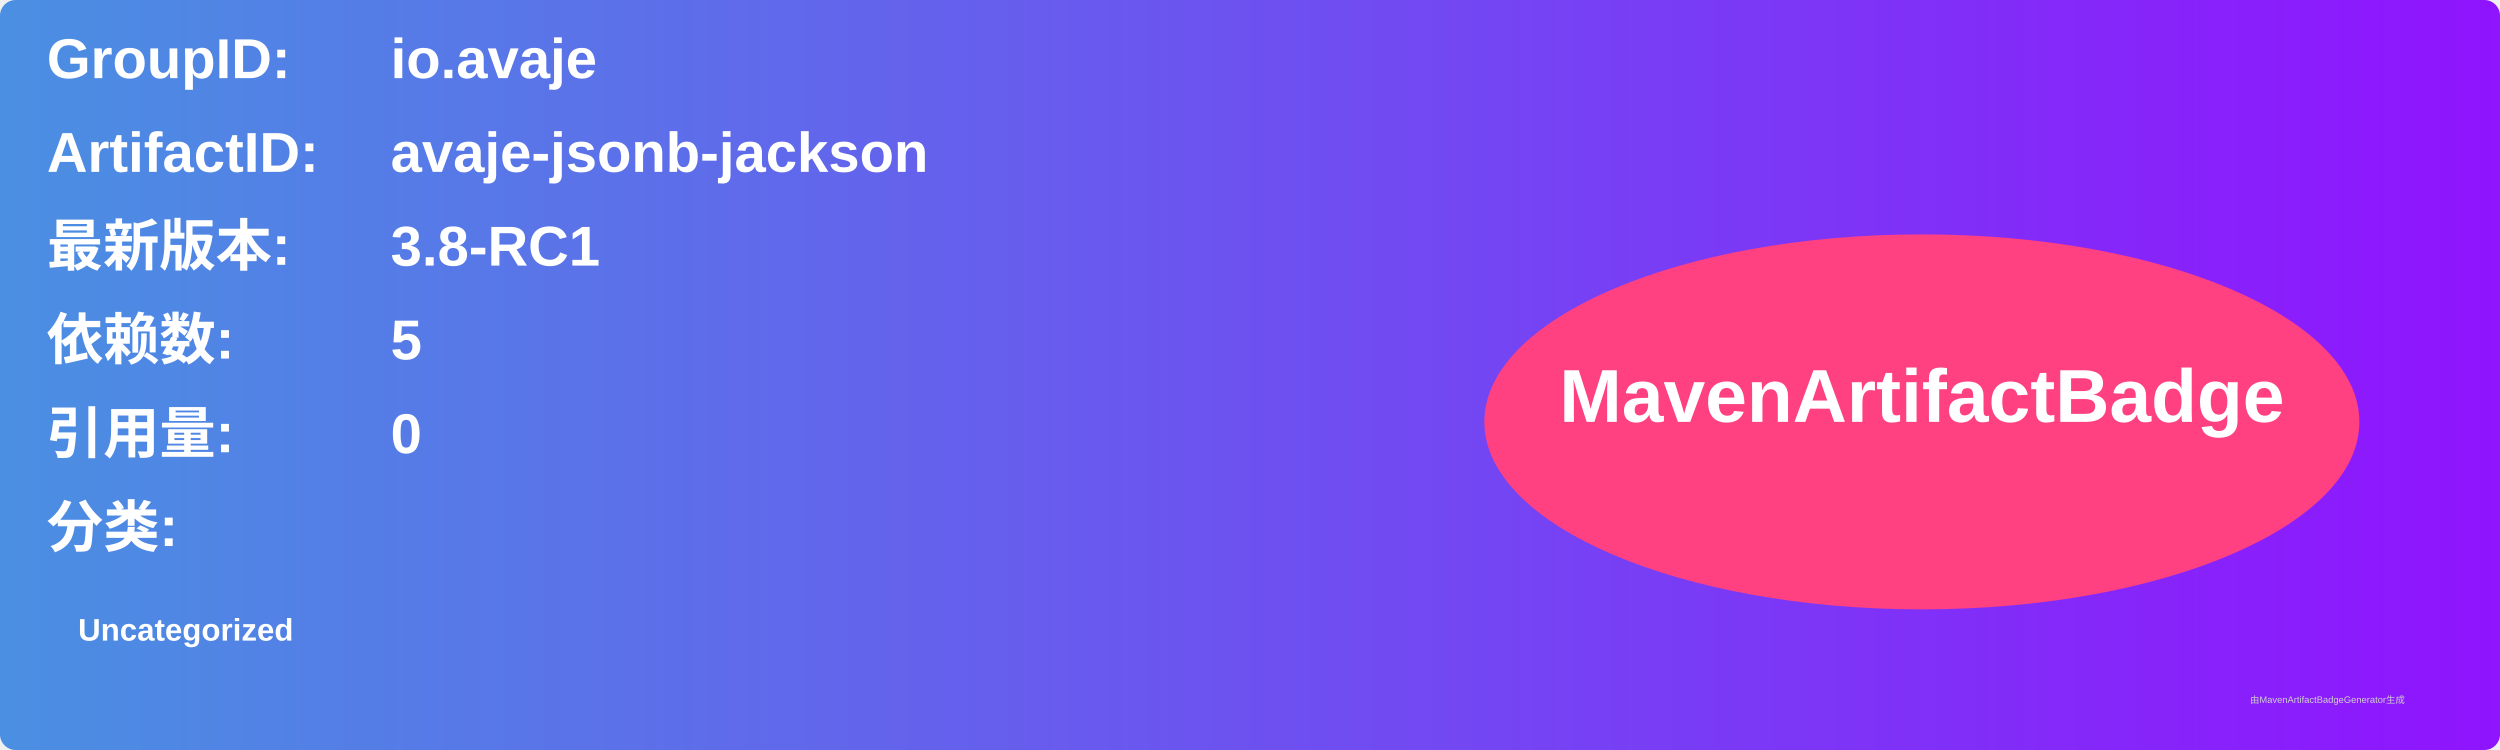
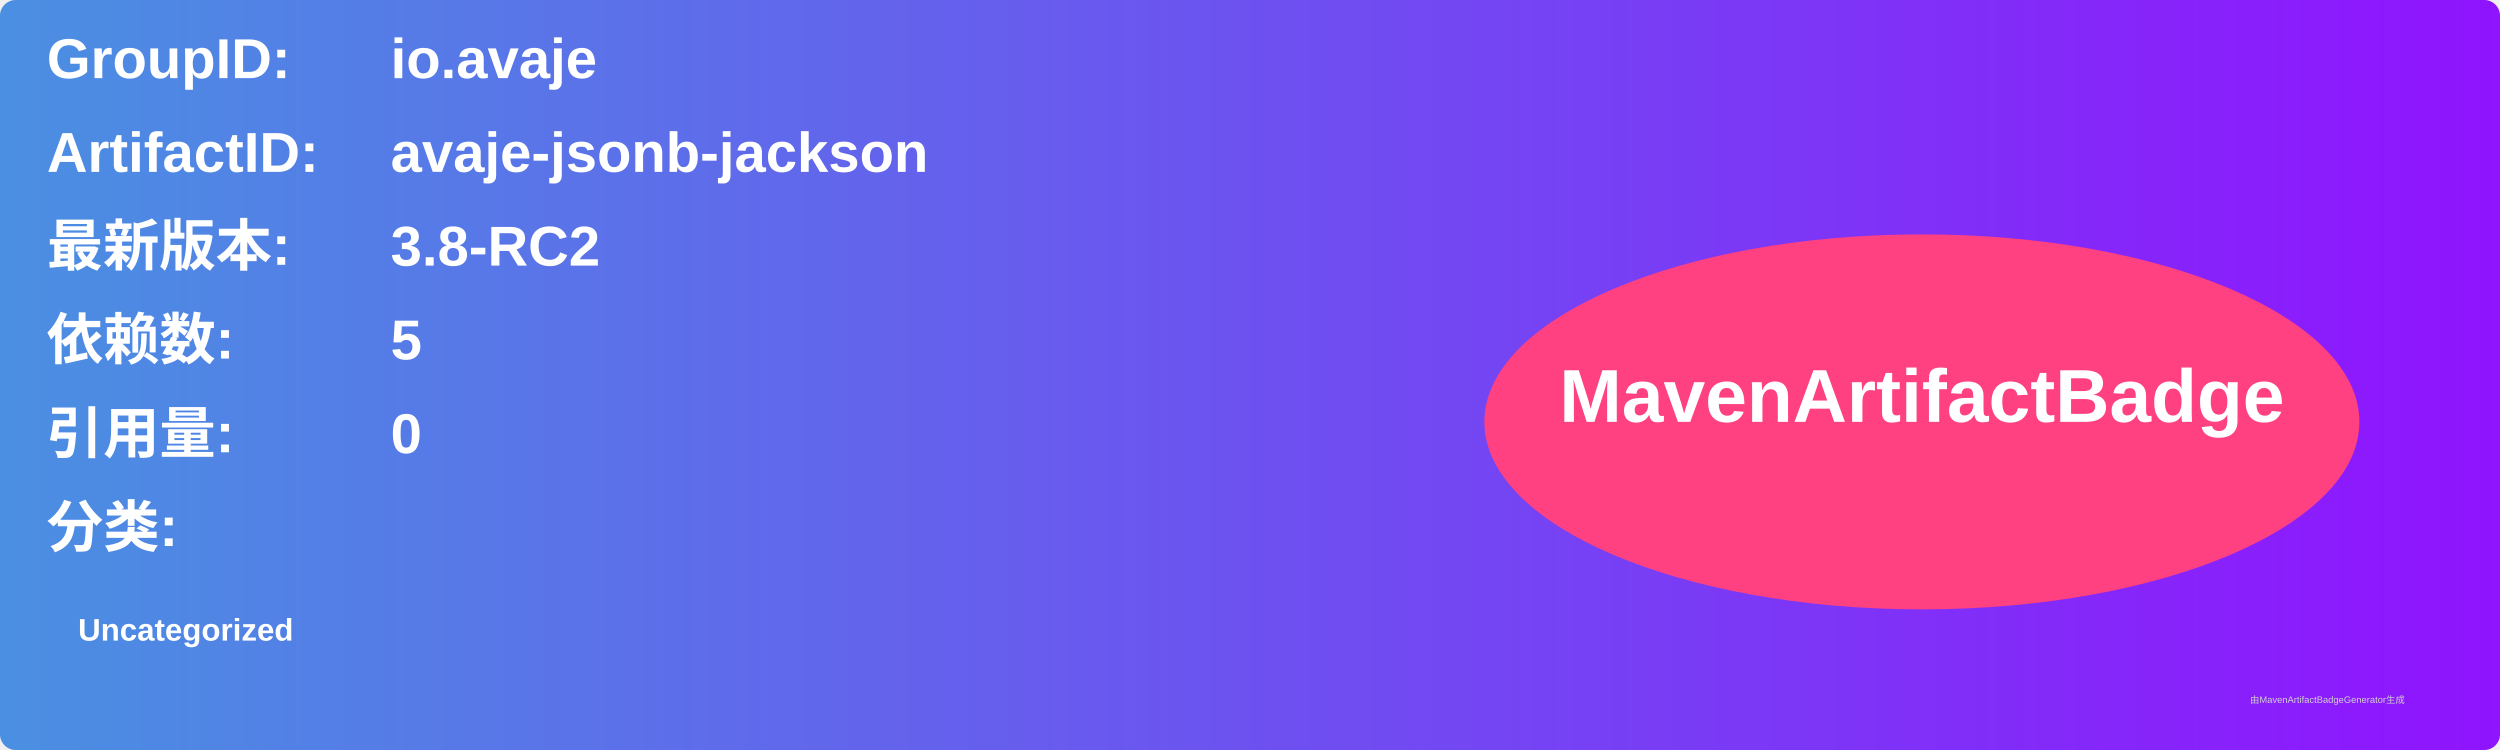
<svg xmlns="http://www.w3.org/2000/svg" width="800" height="240" viewBox="0 0 800 240">
  <linearGradient id="grad" x1="0%" y1="0%" x2="100%" y2="0%">
    <stop offset="0%" stop-color="#4a90e2" />
    <stop offset="100%" stop-color="#9013fe" />
  </linearGradient>
  <rect width="100%" height="100%" rx="5" ry="5" fill="url(#grad)" />
  <g transform="translate(15, 15)">
    <text x="0" y="10" font-family="Arial" font-size="18" fill="white" font-weight="bold" width="260">GroupID:</text>
    <text x="110" y="10" font-family="Arial" font-size="18" fill="white" font-weight="bold" width="460">io.avaje</text>
    <text x="0" y="40" font-family="Arial" font-size="18" fill="white" font-weight="bold" width="260">ArtifactID:</text>
    <text x="110" y="40" font-family="Arial" font-size="18" fill="white" font-weight="bold" width="460">avaje-jsonb-jackson</text>
    <text x="0" y="70" font-family="Arial" font-size="18" fill="white" font-weight="bold">最新版本:</text>
    <text x="110" y="70" font-family="Arial" font-size="18" fill="white" font-weight="bold">
-       <tspan font-weight="bold">3.8-RC1</tspan>
+       <tspan font-weight="bold">3.8-RC2</tspan>
    </text>
    <text x="0" y="100" font-family="Arial" font-size="18" fill="white" font-weight="bold">依赖数: </text>
    <text x="110" y="100" font-family="Arial" font-size="18" fill="white">
      <tspan font-weight="bold">5</tspan>
    </text>
    <text x="0" y="130" font-family="Arial" font-size="18" fill="white" font-weight="bold">引用量: </text>
    <text x="110" y="130" font-family="Arial" font-size="18" fill="white">
      <tspan font-weight="bold">0</tspan>
    </text>
    <text x="0" y="160" font-family="Arial" font-size="18" fill="white" font-weight="bold">分类:</text>
    <text x="10" y="190" font-family="Arial" font-size="10" fill="white">
      <tspan font-weight="bold">Uncategorized</tspan>
    </text>
    <ellipse cx="600" cy="120" rx="140" ry="60" fill="#ff4081" />
    <text x="600" y="120" text-anchor="middle" font-family="Arial" font-size="24" fill="white" font-weight="bold">MavenArtifactBadge</text>
  </g>
  <text x="720" y="225" font-family="Arial" font-size="3" fill="#d0d0d0">由MavenArtifactBadgeGenerator生成</text>
</svg>
